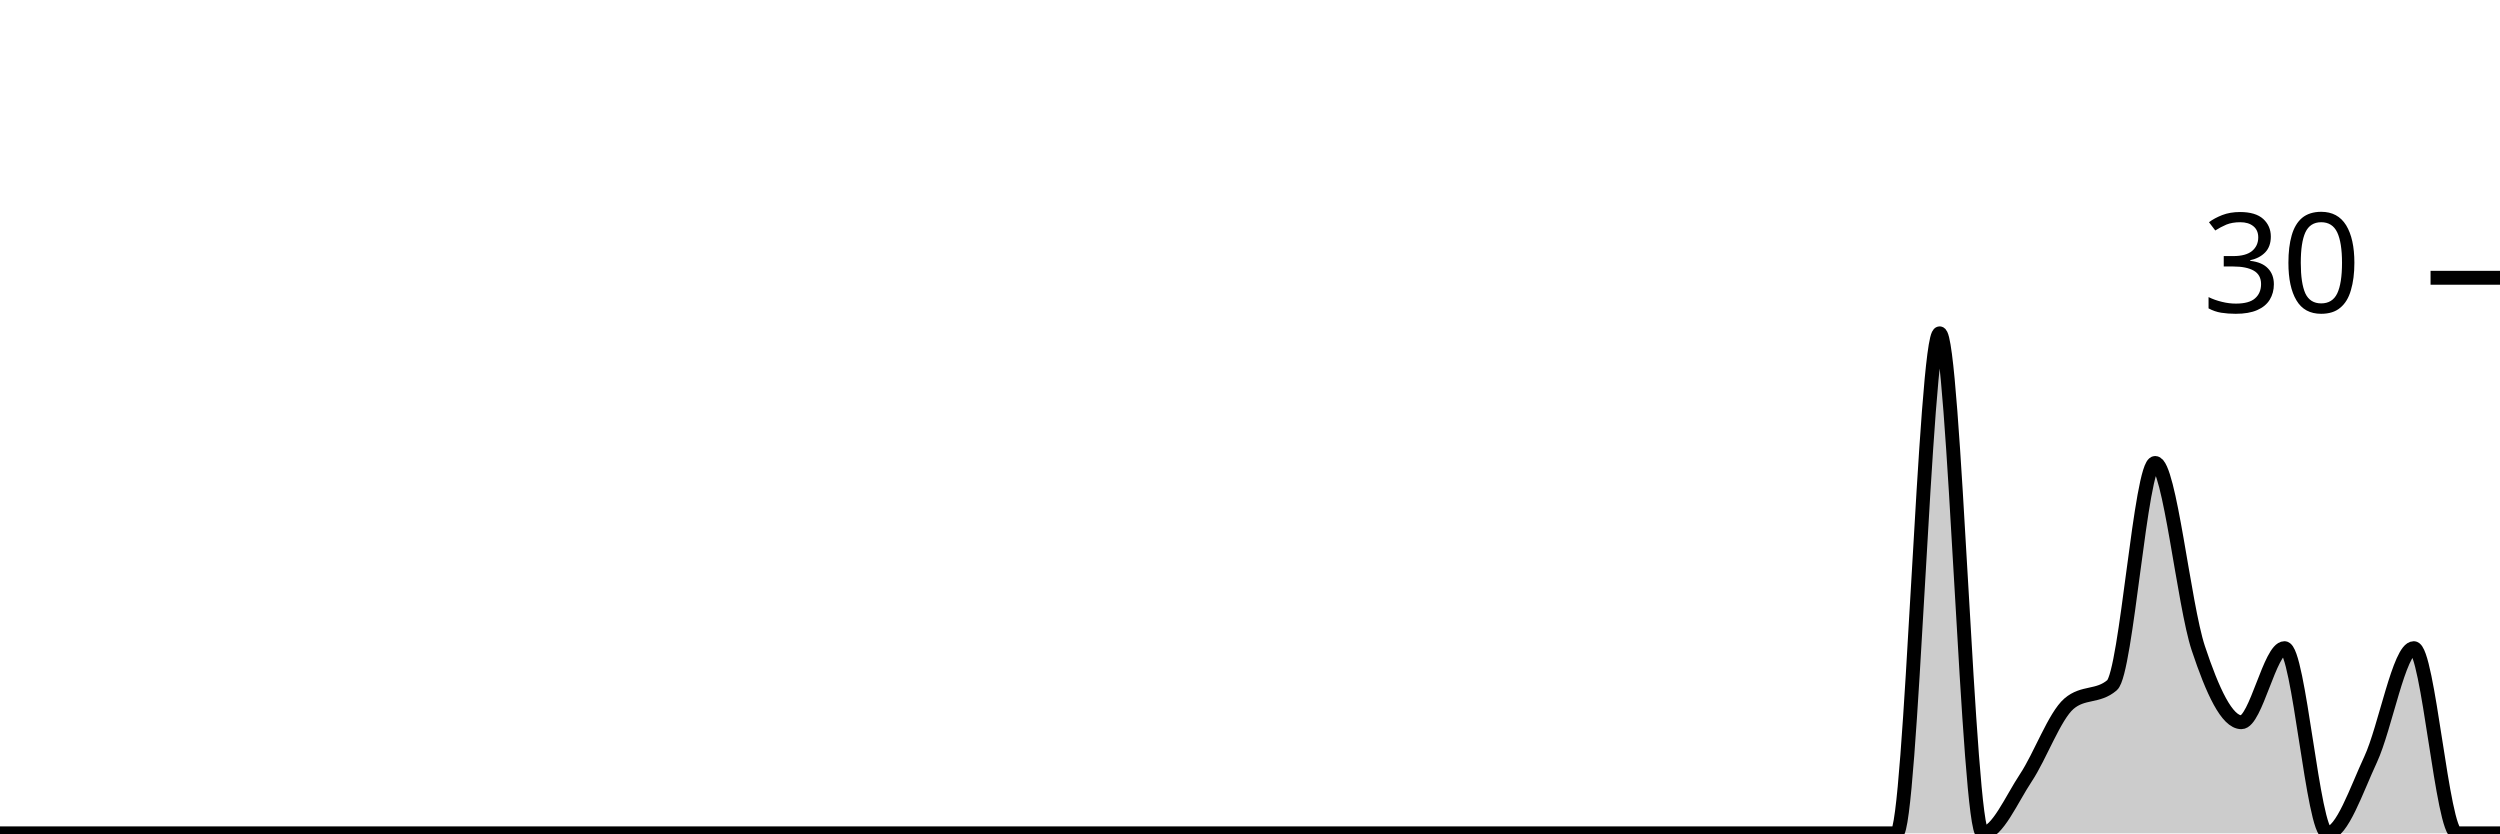
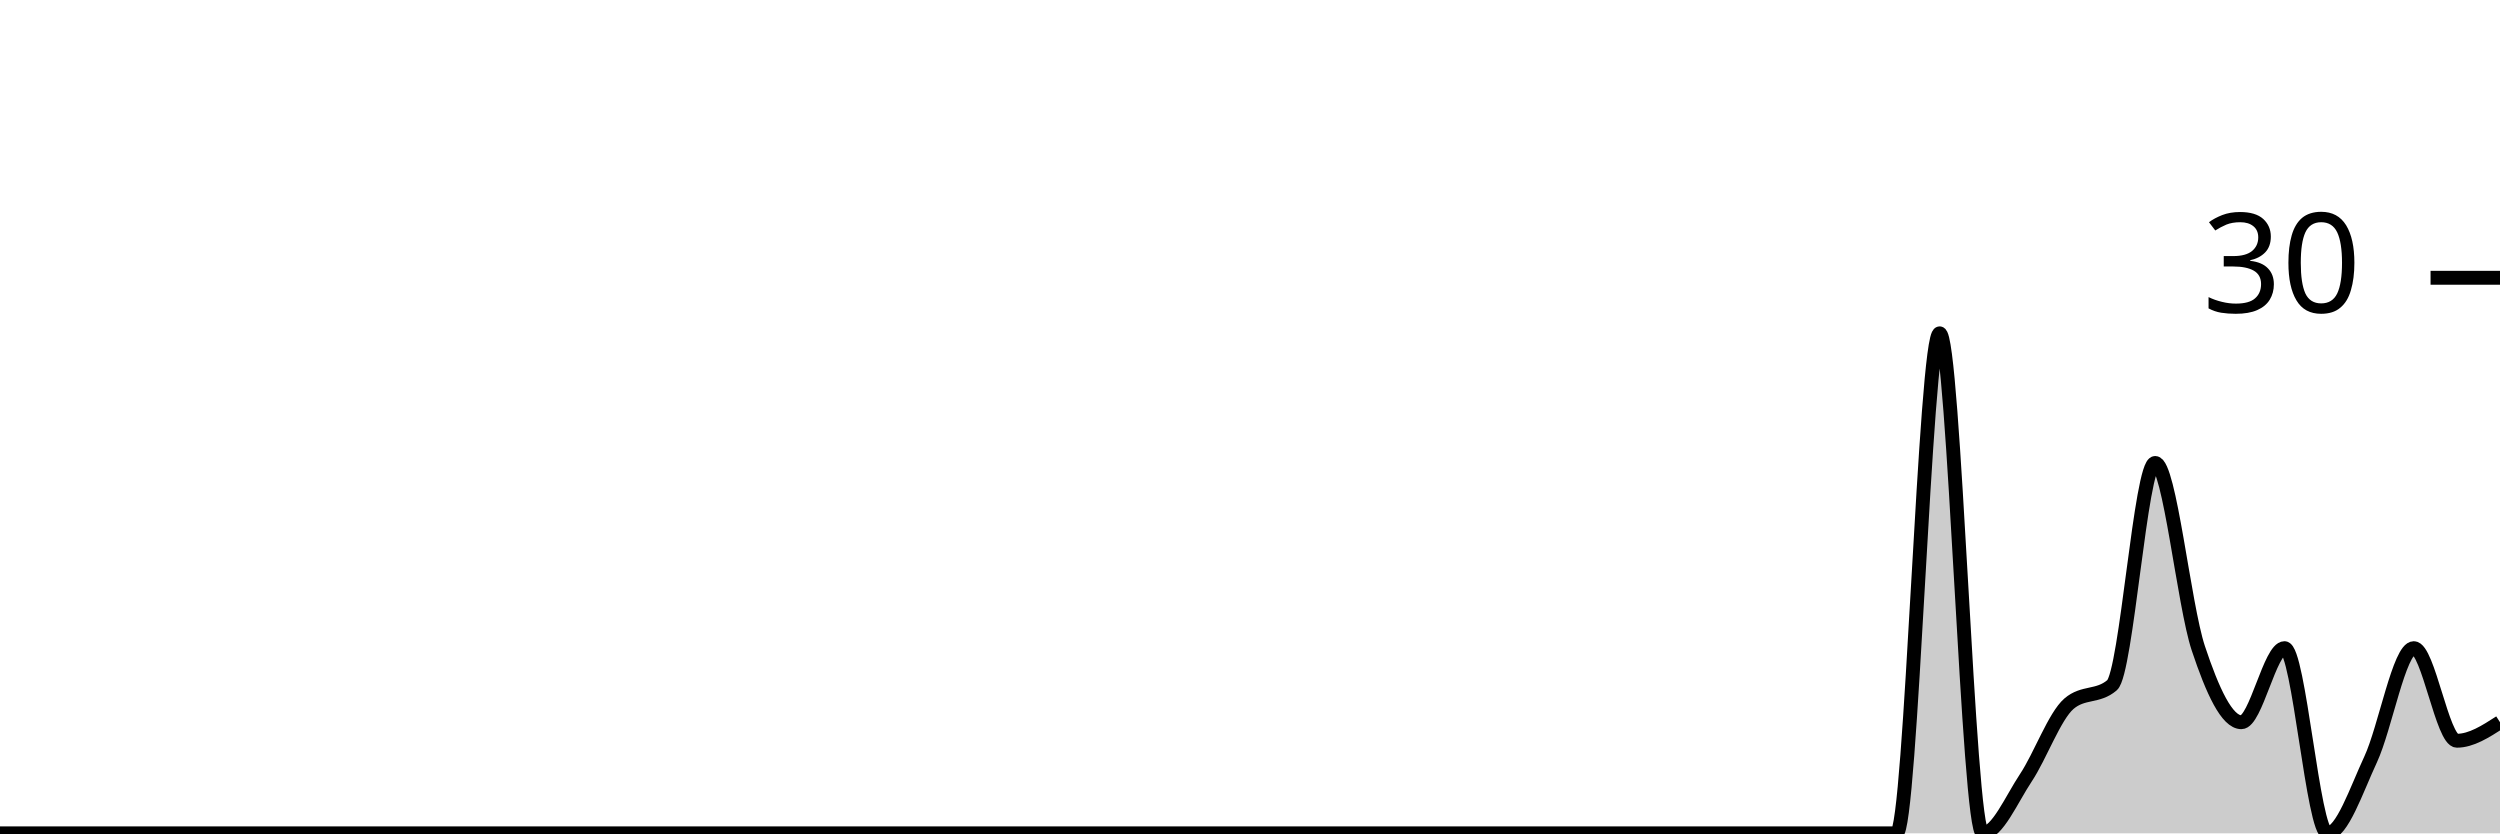
<svg xmlns="http://www.w3.org/2000/svg" viewBox="0 0 180 60">
  <g transform="translate(0,20)">
-     <path class="area" fill="rgba(0, 0, 0, 0.2)" d="M0,40C1.034,40,2.069,40,3.103,40C4.138,40,5.172,40,6.207,40C7.241,40,8.276,40,9.31,40C10.345,40,11.379,40,12.414,40C13.448,40,14.483,40,15.517,40C16.552,40,17.586,40,18.621,40C19.655,40,20.69,40,21.724,40C22.759,40,23.793,40,24.828,40C25.862,40,26.897,40,27.931,40C28.966,40,30,40,31.034,40C32.069,40,33.103,40,34.138,40C35.172,40,36.207,40,37.241,40C38.276,40,39.31,40,40.345,40C41.379,40,42.414,40,43.448,40C44.483,40,45.517,40,46.552,40C47.586,40,48.621,40,49.655,40C50.69,40,51.724,40,52.759,40C53.793,40,54.828,40,55.862,40C56.897,40,57.931,40,58.966,40C60,40,61.034,40,62.069,40C63.103,40,64.138,40,65.172,40C66.207,40,67.241,40,68.276,40C69.31,40,70.345,40,71.379,40C72.414,40,73.448,40,74.483,40C75.517,40,76.552,40,77.586,40C78.621,40,79.655,40,80.69,40C81.724,40,82.759,40,83.793,40C84.828,40,85.862,40,86.897,40C87.931,40,88.966,40,90,40C91.034,40,92.069,40,93.103,40C94.138,40,95.172,40,96.207,40C97.241,40,98.276,40,99.31,40C100.345,40,101.379,40,102.414,40C103.448,40,104.483,40,105.517,40C106.552,40,107.586,40,108.621,40C109.655,40,110.69,40,111.724,40C112.759,40,113.793,40,114.828,40C115.862,40,116.897,40,117.931,40C118.966,40,120,40,121.034,40C122.069,40,123.103,40,124.138,40C125.172,40,126.207,40,127.241,40C128.276,40,129.31,40,130.345,40C131.379,40,132.414,40,133.448,40C134.483,40,135.517,40,136.552,40C137.586,40,138.621,4,139.655,4C140.69,4,141.724,40,142.759,40C143.793,40,144.828,37.556,145.862,36C146.897,34.444,147.931,31.556,148.966,30.667C150,29.778,151.034,30.222,152.069,29.333C153.103,28.444,154.138,13.333,155.172,13.333C156.207,13.333,157.241,23.556,158.276,26.667C159.31,29.778,160.345,32,161.379,32C162.414,32,163.448,26.667,164.483,26.667C165.517,26.667,166.552,40,167.586,40C168.621,40,169.655,36.889,170.69,34.667C171.724,32.444,172.759,26.667,173.793,26.667C174.828,26.667,175.862,40,176.897,40C177.931,40,178.966,40,180,40L180,40C178.966,40,177.931,40,176.897,40C175.862,40,174.828,40,173.793,40C172.759,40,171.724,40,170.69,40C169.655,40,168.621,40,167.586,40C166.552,40,165.517,40,164.483,40C163.448,40,162.414,40,161.379,40C160.345,40,159.31,40,158.276,40C157.241,40,156.207,40,155.172,40C154.138,40,153.103,40,152.069,40C151.034,40,150,40,148.966,40C147.931,40,146.897,40,145.862,40C144.828,40,143.793,40,142.759,40C141.724,40,140.69,40,139.655,40C138.621,40,137.586,40,136.552,40C135.517,40,134.483,40,133.448,40C132.414,40,131.379,40,130.345,40C129.31,40,128.276,40,127.241,40C126.207,40,125.172,40,124.138,40C123.103,40,122.069,40,121.034,40C120,40,118.966,40,117.931,40C116.897,40,115.862,40,114.828,40C113.793,40,112.759,40,111.724,40C110.69,40,109.655,40,108.621,40C107.586,40,106.552,40,105.517,40C104.483,40,103.448,40,102.414,40C101.379,40,100.345,40,99.31,40C98.276,40,97.241,40,96.207,40C95.172,40,94.138,40,93.103,40C92.069,40,91.034,40,90,40C88.966,40,87.931,40,86.897,40C85.862,40,84.828,40,83.793,40C82.759,40,81.724,40,80.69,40C79.655,40,78.621,40,77.586,40C76.552,40,75.517,40,74.483,40C73.448,40,72.414,40,71.379,40C70.345,40,69.31,40,68.276,40C67.241,40,66.207,40,65.172,40C64.138,40,63.103,40,62.069,40C61.034,40,60,40,58.966,40C57.931,40,56.897,40,55.862,40C54.828,40,53.793,40,52.759,40C51.724,40,50.69,40,49.655,40C48.621,40,47.586,40,46.552,40C45.517,40,44.483,40,43.448,40C42.414,40,41.379,40,40.345,40C39.31,40,38.276,40,37.241,40C36.207,40,35.172,40,34.138,40C33.103,40,32.069,40,31.034,40C30,40,28.966,40,27.931,40C26.897,40,25.862,40,24.828,40C23.793,40,22.759,40,21.724,40C20.69,40,19.655,40,18.621,40C17.586,40,16.552,40,15.517,40C14.483,40,13.448,40,12.414,40C11.379,40,10.345,40,9.31,40C8.276,40,7.241,40,6.207,40C5.172,40,4.138,40,3.103,40C2.069,40,1.034,40,0,40Z" />
-     <path class="line" stroke="black" fill="none" d="M0,40C1.034,40,2.069,40,3.103,40C4.138,40,5.172,40,6.207,40C7.241,40,8.276,40,9.31,40C10.345,40,11.379,40,12.414,40C13.448,40,14.483,40,15.517,40C16.552,40,17.586,40,18.621,40C19.655,40,20.69,40,21.724,40C22.759,40,23.793,40,24.828,40C25.862,40,26.897,40,27.931,40C28.966,40,30,40,31.034,40C32.069,40,33.103,40,34.138,40C35.172,40,36.207,40,37.241,40C38.276,40,39.31,40,40.345,40C41.379,40,42.414,40,43.448,40C44.483,40,45.517,40,46.552,40C47.586,40,48.621,40,49.655,40C50.69,40,51.724,40,52.759,40C53.793,40,54.828,40,55.862,40C56.897,40,57.931,40,58.966,40C60,40,61.034,40,62.069,40C63.103,40,64.138,40,65.172,40C66.207,40,67.241,40,68.276,40C69.31,40,70.345,40,71.379,40C72.414,40,73.448,40,74.483,40C75.517,40,76.552,40,77.586,40C78.621,40,79.655,40,80.69,40C81.724,40,82.759,40,83.793,40C84.828,40,85.862,40,86.897,40C87.931,40,88.966,40,90,40C91.034,40,92.069,40,93.103,40C94.138,40,95.172,40,96.207,40C97.241,40,98.276,40,99.31,40C100.345,40,101.379,40,102.414,40C103.448,40,104.483,40,105.517,40C106.552,40,107.586,40,108.621,40C109.655,40,110.69,40,111.724,40C112.759,40,113.793,40,114.828,40C115.862,40,116.897,40,117.931,40C118.966,40,120,40,121.034,40C122.069,40,123.103,40,124.138,40C125.172,40,126.207,40,127.241,40C128.276,40,129.31,40,130.345,40C131.379,40,132.414,40,133.448,40C134.483,40,135.517,40,136.552,40C137.586,40,138.621,4,139.655,4C140.69,4,141.724,40,142.759,40C143.793,40,144.828,37.556,145.862,36C146.897,34.444,147.931,31.556,148.966,30.667C150,29.778,151.034,30.222,152.069,29.333C153.103,28.444,154.138,13.333,155.172,13.333C156.207,13.333,157.241,23.556,158.276,26.667C159.31,29.778,160.345,32,161.379,32C162.414,32,163.448,26.667,164.483,26.667C165.517,26.667,166.552,40,167.586,40C168.621,40,169.655,36.889,170.69,34.667C171.724,32.444,172.759,26.667,173.793,26.667C174.828,26.667,175.862,40,176.897,40C177.931,40,178.966,40,180,40" />
+     <path class="area" fill="rgba(0, 0, 0, 0.2)" d="M0,40C1.034,40,2.069,40,3.103,40C4.138,40,5.172,40,6.207,40C7.241,40,8.276,40,9.31,40C10.345,40,11.379,40,12.414,40C13.448,40,14.483,40,15.517,40C16.552,40,17.586,40,18.621,40C19.655,40,20.69,40,21.724,40C22.759,40,23.793,40,24.828,40C25.862,40,26.897,40,27.931,40C28.966,40,30,40,31.034,40C32.069,40,33.103,40,34.138,40C35.172,40,36.207,40,37.241,40C38.276,40,39.31,40,40.345,40C41.379,40,42.414,40,43.448,40C44.483,40,45.517,40,46.552,40C47.586,40,48.621,40,49.655,40C50.69,40,51.724,40,52.759,40C53.793,40,54.828,40,55.862,40C56.897,40,57.931,40,58.966,40C60,40,61.034,40,62.069,40C63.103,40,64.138,40,65.172,40C66.207,40,67.241,40,68.276,40C69.31,40,70.345,40,71.379,40C72.414,40,73.448,40,74.483,40C75.517,40,76.552,40,77.586,40C78.621,40,79.655,40,80.69,40C81.724,40,82.759,40,83.793,40C84.828,40,85.862,40,86.897,40C87.931,40,88.966,40,90,40C91.034,40,92.069,40,93.103,40C94.138,40,95.172,40,96.207,40C97.241,40,98.276,40,99.31,40C100.345,40,101.379,40,102.414,40C103.448,40,104.483,40,105.517,40C106.552,40,107.586,40,108.621,40C109.655,40,110.69,40,111.724,40C112.759,40,113.793,40,114.828,40C115.862,40,116.897,40,117.931,40C118.966,40,120,40,121.034,40C122.069,40,123.103,40,124.138,40C125.172,40,126.207,40,127.241,40C128.276,40,129.31,40,130.345,40C131.379,40,132.414,40,133.448,40C134.483,40,135.517,40,136.552,40C137.586,40,138.621,4,139.655,4C140.69,4,141.724,40,142.759,40C143.793,40,144.828,37.556,145.862,36C146.897,34.444,147.931,31.556,148.966,30.667C150,29.778,151.034,30.222,152.069,29.333C153.103,28.444,154.138,13.333,155.172,13.333C156.207,13.333,157.241,23.556,158.276,26.667C159.31,29.778,160.345,32,161.379,32C162.414,32,163.448,26.667,164.483,26.667C165.517,26.667,166.552,40,167.586,40C168.621,40,169.655,36.889,170.69,34.667C171.724,32.444,172.759,26.667,173.793,26.667C174.828,26.667,175.862,33.333,176.897,33.333C177.931,33.333,178.966,32.667,180,32L180,40C178.966,40,177.931,40,176.897,40C175.862,40,174.828,40,173.793,40C172.759,40,171.724,40,170.69,40C169.655,40,168.621,40,167.586,40C166.552,40,165.517,40,164.483,40C163.448,40,162.414,40,161.379,40C160.345,40,159.31,40,158.276,40C157.241,40,156.207,40,155.172,40C154.138,40,153.103,40,152.069,40C151.034,40,150,40,148.966,40C147.931,40,146.897,40,145.862,40C144.828,40,143.793,40,142.759,40C141.724,40,140.69,40,139.655,40C138.621,40,137.586,40,136.552,40C135.517,40,134.483,40,133.448,40C132.414,40,131.379,40,130.345,40C129.31,40,128.276,40,127.241,40C126.207,40,125.172,40,124.138,40C123.103,40,122.069,40,121.034,40C120,40,118.966,40,117.931,40C116.897,40,115.862,40,114.828,40C113.793,40,112.759,40,111.724,40C110.69,40,109.655,40,108.621,40C107.586,40,106.552,40,105.517,40C104.483,40,103.448,40,102.414,40C101.379,40,100.345,40,99.31,40C98.276,40,97.241,40,96.207,40C95.172,40,94.138,40,93.103,40C92.069,40,91.034,40,90,40C88.966,40,87.931,40,86.897,40C85.862,40,84.828,40,83.793,40C82.759,40,81.724,40,80.69,40C79.655,40,78.621,40,77.586,40C76.552,40,75.517,40,74.483,40C73.448,40,72.414,40,71.379,40C70.345,40,69.31,40,68.276,40C67.241,40,66.207,40,65.172,40C64.138,40,63.103,40,62.069,40C61.034,40,60,40,58.966,40C57.931,40,56.897,40,55.862,40C54.828,40,53.793,40,52.759,40C51.724,40,50.69,40,49.655,40C48.621,40,47.586,40,46.552,40C45.517,40,44.483,40,43.448,40C42.414,40,41.379,40,40.345,40C39.31,40,38.276,40,37.241,40C36.207,40,35.172,40,34.138,40C33.103,40,32.069,40,31.034,40C30,40,28.966,40,27.931,40C26.897,40,25.862,40,24.828,40C23.793,40,22.759,40,21.724,40C20.69,40,19.655,40,18.621,40C17.586,40,16.552,40,15.517,40C14.483,40,13.448,40,12.414,40C11.379,40,10.345,40,9.31,40C8.276,40,7.241,40,6.207,40C5.172,40,4.138,40,3.103,40C2.069,40,1.034,40,0,40Z" />
+     <path class="line" stroke="black" fill="none" d="M0,40C1.034,40,2.069,40,3.103,40C4.138,40,5.172,40,6.207,40C7.241,40,8.276,40,9.31,40C10.345,40,11.379,40,12.414,40C13.448,40,14.483,40,15.517,40C16.552,40,17.586,40,18.621,40C19.655,40,20.69,40,21.724,40C22.759,40,23.793,40,24.828,40C25.862,40,26.897,40,27.931,40C28.966,40,30,40,31.034,40C32.069,40,33.103,40,34.138,40C35.172,40,36.207,40,37.241,40C38.276,40,39.31,40,40.345,40C41.379,40,42.414,40,43.448,40C44.483,40,45.517,40,46.552,40C47.586,40,48.621,40,49.655,40C50.69,40,51.724,40,52.759,40C53.793,40,54.828,40,55.862,40C56.897,40,57.931,40,58.966,40C60,40,61.034,40,62.069,40C63.103,40,64.138,40,65.172,40C66.207,40,67.241,40,68.276,40C69.31,40,70.345,40,71.379,40C72.414,40,73.448,40,74.483,40C75.517,40,76.552,40,77.586,40C78.621,40,79.655,40,80.69,40C81.724,40,82.759,40,83.793,40C84.828,40,85.862,40,86.897,40C87.931,40,88.966,40,90,40C91.034,40,92.069,40,93.103,40C94.138,40,95.172,40,96.207,40C97.241,40,98.276,40,99.31,40C100.345,40,101.379,40,102.414,40C103.448,40,104.483,40,105.517,40C106.552,40,107.586,40,108.621,40C109.655,40,110.69,40,111.724,40C112.759,40,113.793,40,114.828,40C115.862,40,116.897,40,117.931,40C118.966,40,120,40,121.034,40C122.069,40,123.103,40,124.138,40C125.172,40,126.207,40,127.241,40C128.276,40,129.31,40,130.345,40C131.379,40,132.414,40,133.448,40C134.483,40,135.517,40,136.552,40C137.586,40,138.621,4,139.655,4C140.69,4,141.724,40,142.759,40C143.793,40,144.828,37.556,145.862,36C146.897,34.444,147.931,31.556,148.966,30.667C150,29.778,151.034,30.222,152.069,29.333C153.103,28.444,154.138,13.333,155.172,13.333C156.207,13.333,157.241,23.556,158.276,26.667C159.31,29.778,160.345,32,161.379,32C162.414,32,163.448,26.667,164.483,26.667C165.517,26.667,166.552,40,167.586,40C168.621,40,169.655,36.889,170.69,34.667C171.724,32.444,172.759,26.667,173.793,26.667C174.828,26.667,175.862,33.333,176.897,33.333C177.931,33.333,178.966,32.667,180,32" />
    <path class="axis-ceiling" stroke-width="1" stroke="black" fill="none" d="M175,0L180,0" />
    <text class="axis-ceiling-label" font-family="sans-serif" text-anchor="end" font-size="10px" x="170" y="2.5">30</text>
  </g>
</svg>
